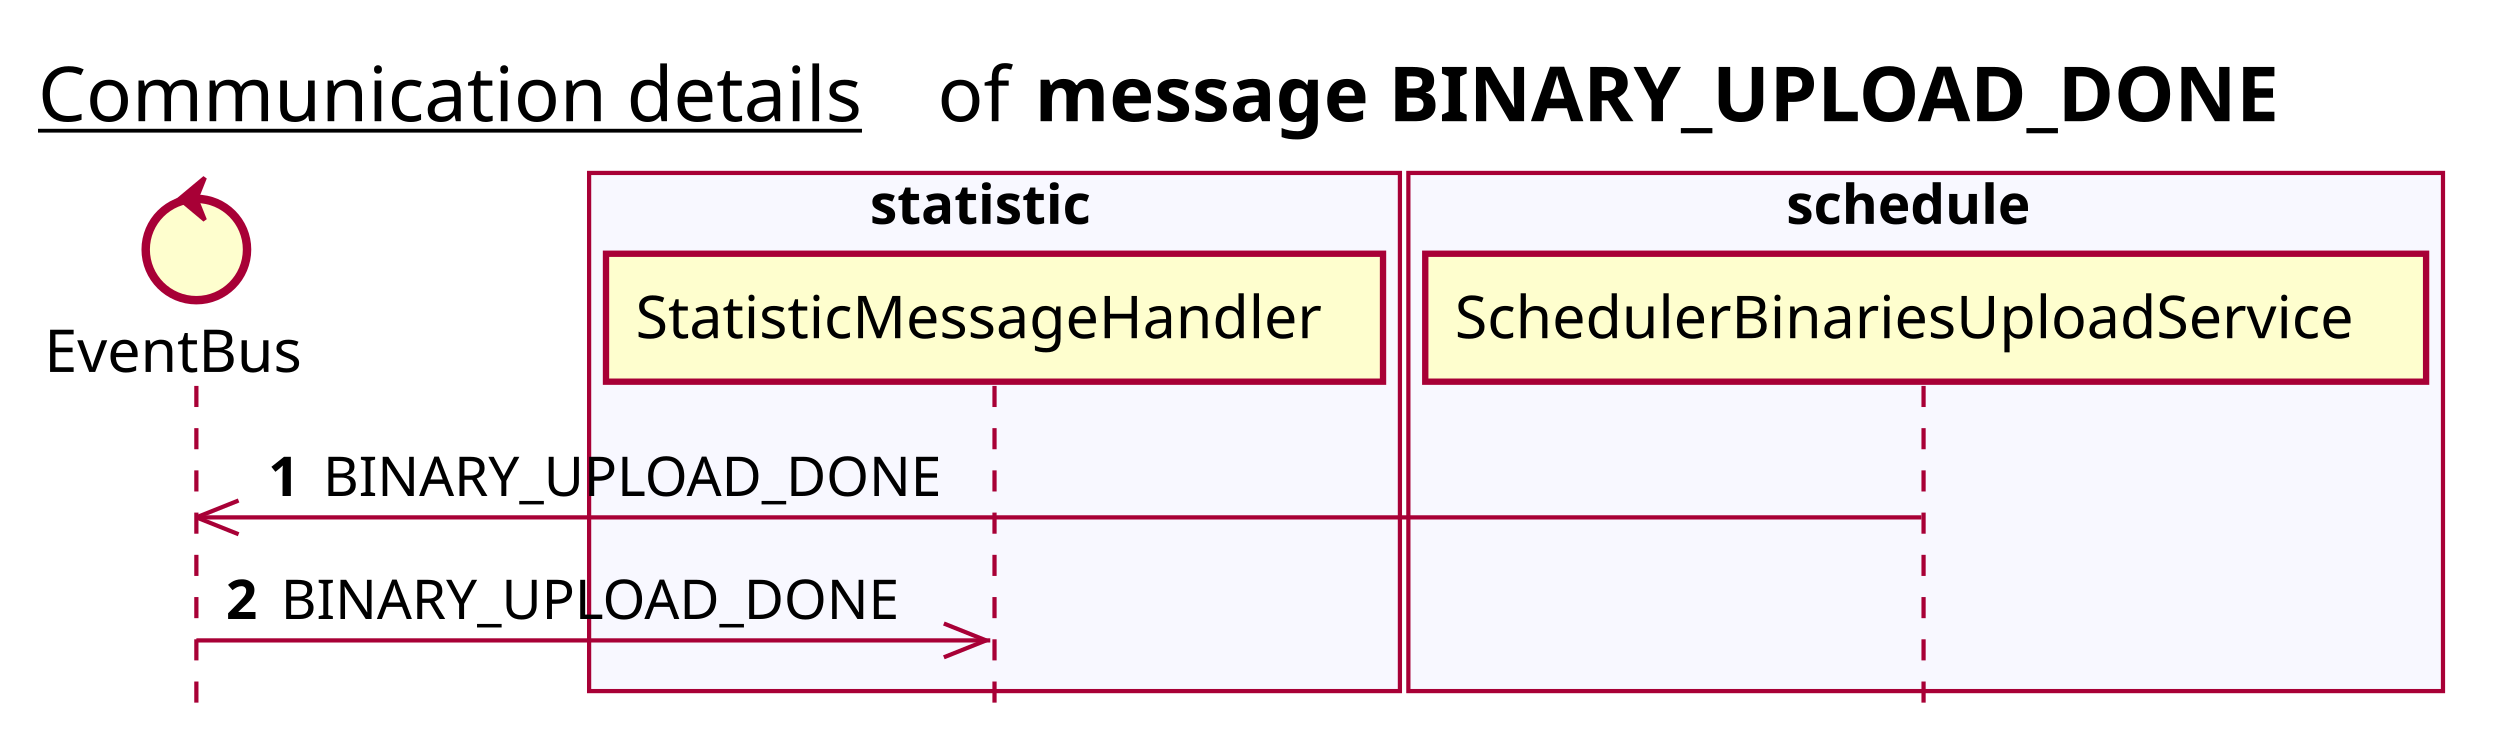
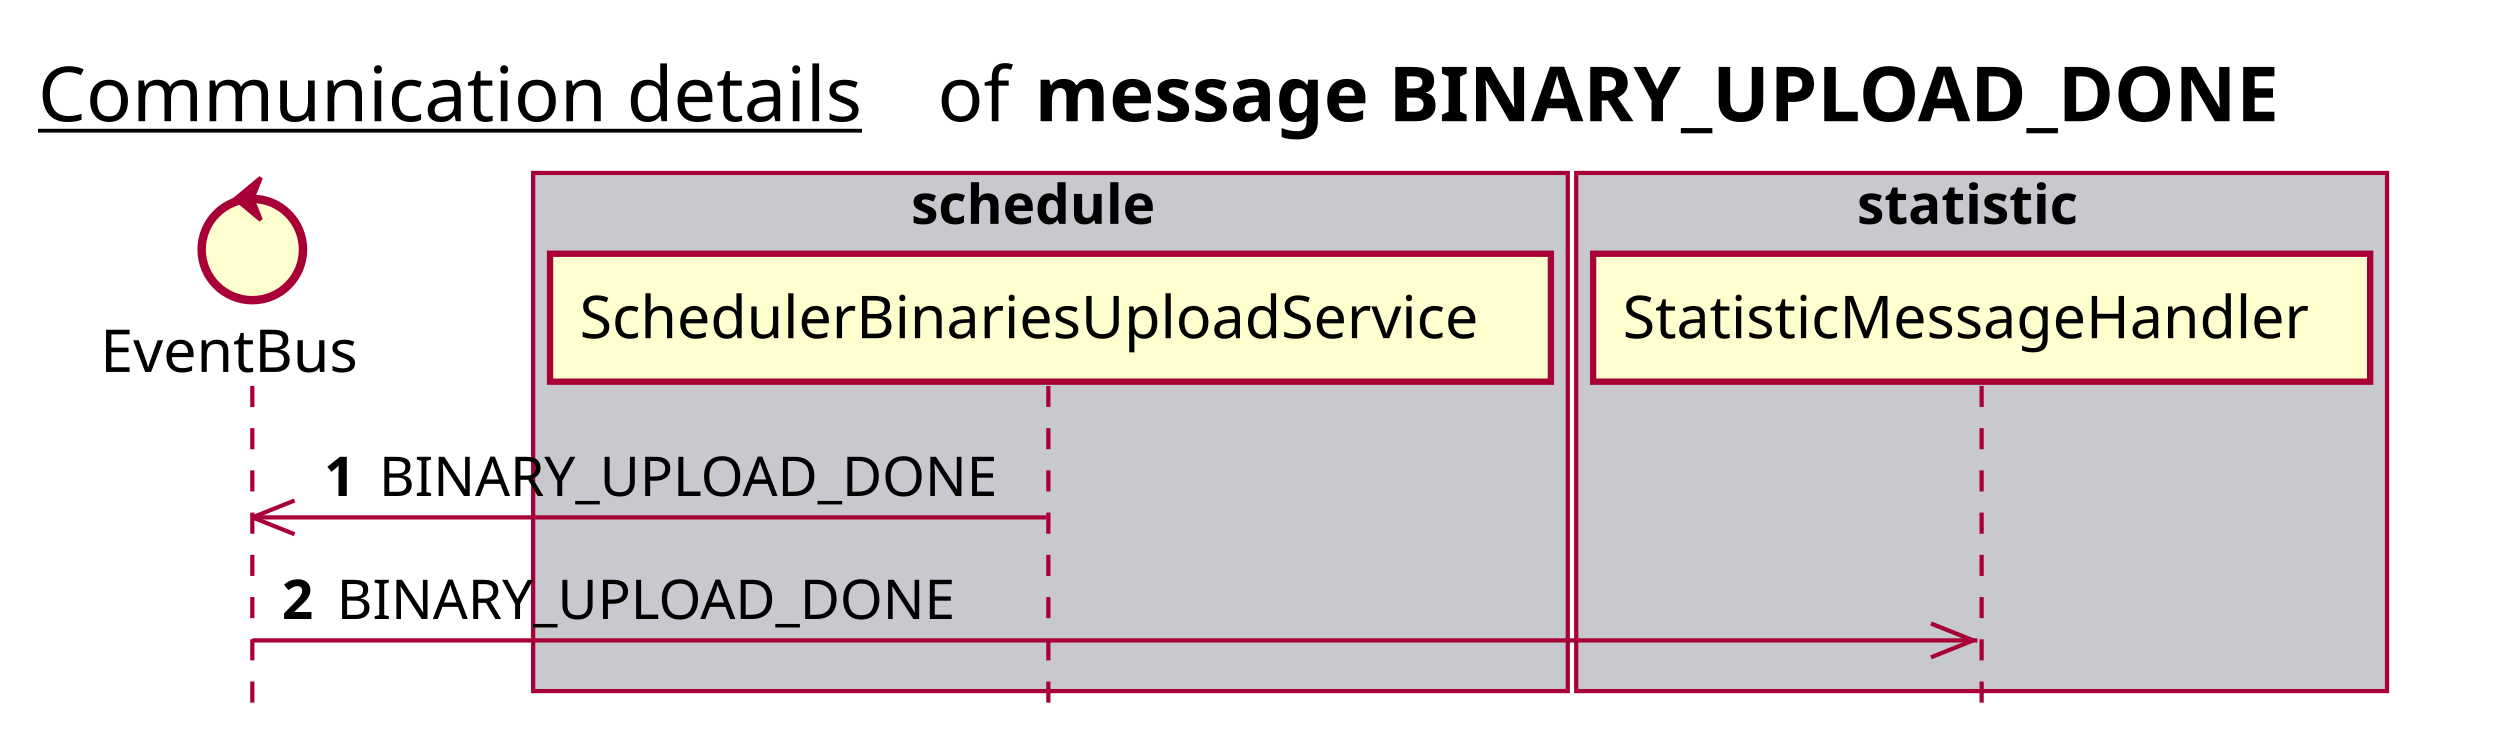
<svg xmlns="http://www.w3.org/2000/svg" contentScriptType="application/ecmascript" contentStyleType="text/css" height="176px" preserveAspectRatio="none" style="width:592px;height:176px;background:#FFFFFF;" version="1.1" viewBox="0 0 592 176" width="592px" zoomAndPan="magnify">
  <defs />
  <g>
    <text fill="#000000" font-family="sans-serif" font-size="18" lengthAdjust="spacing" text-decoration="underline" textLength="201" x="9" y="28.708">Communication details</text>
    <text fill="#000000" font-family="sans-serif" font-size="18" lengthAdjust="spacing" textLength="17" x="222" y="28.708">of</text>
    <text fill="#000000" font-family="sans-serif" font-size="18" font-weight="bold" lengthAdjust="spacing" textLength="331" x="245" y="28.708">message BINARY_UPLOAD_DONE</text>
-     <rect fill="#F8F8FF" height="122.695" style="stroke:#A80036;stroke-width:1.0;" width="192" x="139.5" y="40.953" />
-     <text fill="#000000" font-family="sans-serif" font-size="13" font-weight="bold" lengthAdjust="spacing" textLength="59" x="206" y="53.02">statistic</text>
-     <rect fill="#F8F8FF" height="122.695" style="stroke:#A80036;stroke-width:1.0;" width="245" x="333.5" y="40.953" />
-     <text fill="#000000" font-family="sans-serif" font-size="13" font-weight="bold" lengthAdjust="spacing" textLength="66" x="423" y="53.02">schedule</text>
-     <line style="stroke:#A80036;stroke-width:1.0;stroke-dasharray:5.0,5.0;" x1="46.5" x2="46.5" y1="91.383" y2="169.648" />
-     <line style="stroke:#A80036;stroke-width:1.0;stroke-dasharray:5.0,5.0;" x1="235.5" x2="235.5" y1="91.383" y2="169.648" />
-     <line style="stroke:#A80036;stroke-width:1.0;stroke-dasharray:5.0,5.0;" x1="455.5" x2="455.5" y1="91.383" y2="169.648" />
-     <text fill="#000000" font-family="sans-serif" font-size="14" lengthAdjust="spacing" textLength="66" x="10.5" y="88.081">EventBus</text>
-     <ellipse cx="46.5" cy="59.086" fill="#FEFECE" rx="12" ry="12" style="stroke:#A80036;stroke-width:2.0;" />
-     <polygon fill="#A80036" points="42.5,47.086,48.5,42.086,46.5,47.086,48.5,52.086,42.5,47.086" style="stroke:#A80036;stroke-width:1.0;" />
-     <rect fill="#FEFECE" height="30.297" style="stroke:#A80036;stroke-width:1.5;" width="184" x="143.5" y="60.086" />
-     <text fill="#000000" font-family="sans-serif" font-size="14" lengthAdjust="spacing" textLength="170" x="150.5" y="80.081">StatisticMessageHandler</text>
-     <rect fill="#FEFECE" height="30.297" style="stroke:#A80036;stroke-width:1.5;" width="237" x="337.5" y="60.086" />
-     <text fill="#000000" font-family="sans-serif" font-size="14" lengthAdjust="spacing" textLength="223" x="344.5" y="80.081">SchedulerBinariesUploadService</text>
-     <line style="stroke:#A80036;stroke-width:1.0;" x1="46.5" x2="56.5" y1="122.516" y2="118.516" />
-     <line style="stroke:#A80036;stroke-width:1.0;" x1="46.5" x2="56.5" y1="122.516" y2="126.516" />
-     <line style="stroke:#A80036;stroke-width:1.0;" x1="46.5" x2="455" y1="122.516" y2="122.516" />
-     <text fill="#000000" font-family="sans-serif" font-size="13" font-weight="bold" lengthAdjust="spacing" textLength="9" x="63.5" y="117.45">1</text>
-     <text fill="#000000" font-family="sans-serif" font-size="13" lengthAdjust="spacing" textLength="152" x="76.5" y="117.45">BINARY_UPLOAD_DONE</text>
-     <line style="stroke:#A80036;stroke-width:1.0;" x1="233.5" x2="223.5" y1="151.648" y2="147.648" />
-     <line style="stroke:#A80036;stroke-width:1.0;" x1="233.5" x2="223.5" y1="151.648" y2="155.648" />
-     <line style="stroke:#A80036;stroke-width:1.0;" x1="46.5" x2="234.5" y1="151.648" y2="151.648" />
-     <text fill="#000000" font-family="sans-serif" font-size="13" font-weight="bold" lengthAdjust="spacing" textLength="9" x="53.5" y="146.583">2</text>
-     <text fill="#000000" font-family="sans-serif" font-size="13" lengthAdjust="spacing" textLength="152" x="66.5" y="146.583">BINARY_UPLOAD_DONE</text>
+     <rect fill="#C8C8CF" height="122.695" style="stroke:#A80036;stroke-width:1.0;" width="245" x="126.25" y="40.953" />
+     <text fill="#000000" font-family="sans-serif" font-size="13" font-weight="bold" lengthAdjust="spacing" textLength="66" x="215.75" y="53.02">schedule</text>
+     <rect fill="#C8C8CF" height="122.695" style="stroke:#A80036;stroke-width:1.0;" width="192" x="373.25" y="40.953" />
+     <text fill="#000000" font-family="sans-serif" font-size="13" font-weight="bold" lengthAdjust="spacing" textLength="59" x="439.75" y="53.02">statistic</text>
+     <line style="stroke:#A80036;stroke-width:1.0;stroke-dasharray:5.0,5.0;" x1="59.75" x2="59.75" y1="91.383" y2="169.648" />
+     <line style="stroke:#A80036;stroke-width:1.0;stroke-dasharray:5.0,5.0;" x1="248.25" x2="248.25" y1="91.383" y2="169.648" />
+     <line style="stroke:#A80036;stroke-width:1.0;stroke-dasharray:5.0,5.0;" x1="469.25" x2="469.25" y1="91.383" y2="169.648" />
+     <text fill="#000000" font-family="sans-serif" font-size="14" lengthAdjust="spacing" textLength="66" x="23.75" y="88.081">EventBus</text>
+     <ellipse cx="59.75" cy="59.086" fill="#FEFECE" rx="12" ry="12" style="stroke:#A80036;stroke-width:2.0;" />
+     <polygon fill="#A80036" points="55.75,47.086,61.75,42.086,59.75,47.086,61.75,52.086,55.75,47.086" style="stroke:#A80036;stroke-width:1.0;" />
+     <rect fill="#FEFECE" height="30.297" style="stroke:#A80036;stroke-width:1.5;" width="237" x="130.25" y="60.086" />
+     <text fill="#000000" font-family="sans-serif" font-size="14" lengthAdjust="spacing" textLength="223" x="137.25" y="80.081">SchedulerBinariesUploadService</text>
+     <rect fill="#FEFECE" height="30.297" style="stroke:#A80036;stroke-width:1.5;" width="184" x="377.25" y="60.086" />
+     <text fill="#000000" font-family="sans-serif" font-size="14" lengthAdjust="spacing" textLength="170" x="384.25" y="80.081">StatisticMessageHandler</text>
+     <line style="stroke:#A80036;stroke-width:1.0;" x1="59.75" x2="69.75" y1="122.516" y2="118.516" />
+     <line style="stroke:#A80036;stroke-width:1.0;" x1="59.75" x2="69.75" y1="122.516" y2="126.516" />
+     <line style="stroke:#A80036;stroke-width:1.0;" x1="59.75" x2="247.75" y1="122.516" y2="122.516" />
+     <text fill="#000000" font-family="sans-serif" font-size="13" font-weight="bold" lengthAdjust="spacing" textLength="9" x="76.75" y="117.45">1</text>
+     <text fill="#000000" font-family="sans-serif" font-size="13" lengthAdjust="spacing" textLength="152" x="89.75" y="117.45">BINARY_UPLOAD_DONE</text>
+     <line style="stroke:#A80036;stroke-width:1.0;" x1="467.25" x2="457.25" y1="151.648" y2="147.648" />
+     <line style="stroke:#A80036;stroke-width:1.0;" x1="467.25" x2="457.25" y1="151.648" y2="155.648" />
+     <line style="stroke:#A80036;stroke-width:1.0;" x1="59.75" x2="468.25" y1="151.648" y2="151.648" />
+     <text fill="#000000" font-family="sans-serif" font-size="13" font-weight="bold" lengthAdjust="spacing" textLength="9" x="66.75" y="146.583">2</text>
+     <text fill="#000000" font-family="sans-serif" font-size="13" lengthAdjust="spacing" textLength="152" x="79.75" y="146.583">BINARY_UPLOAD_DONE</text>
  </g>
</svg>
